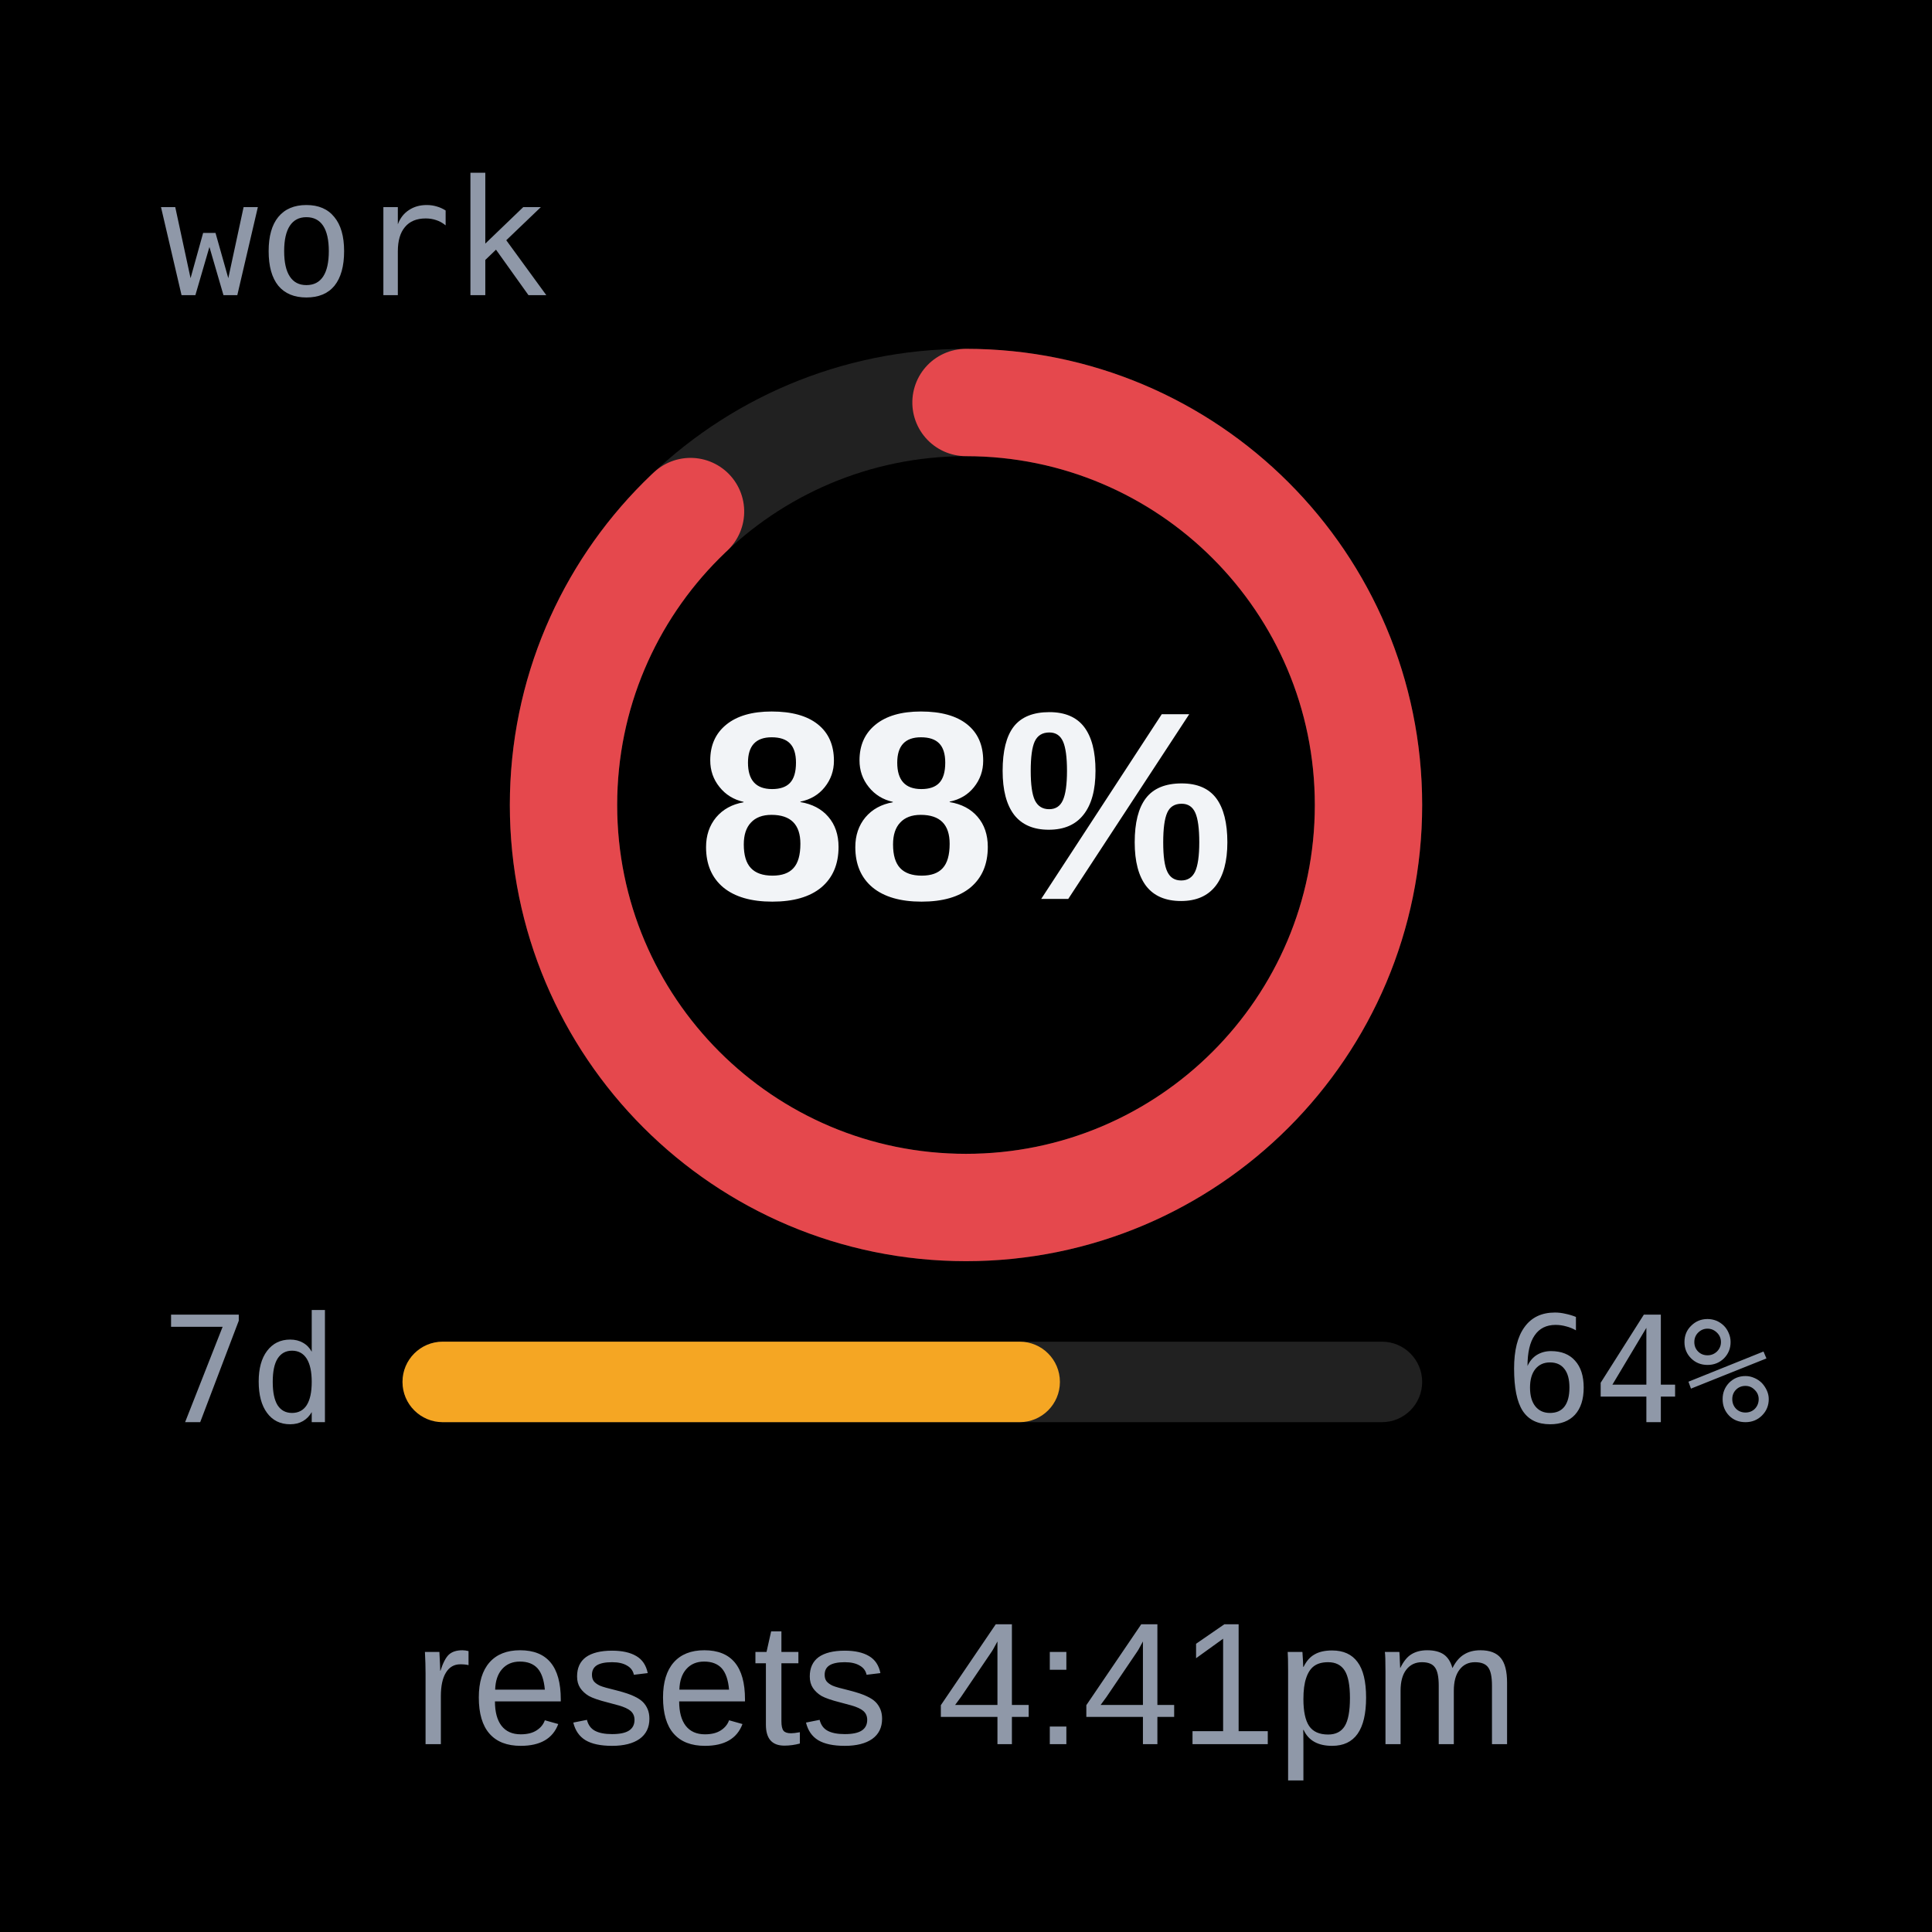
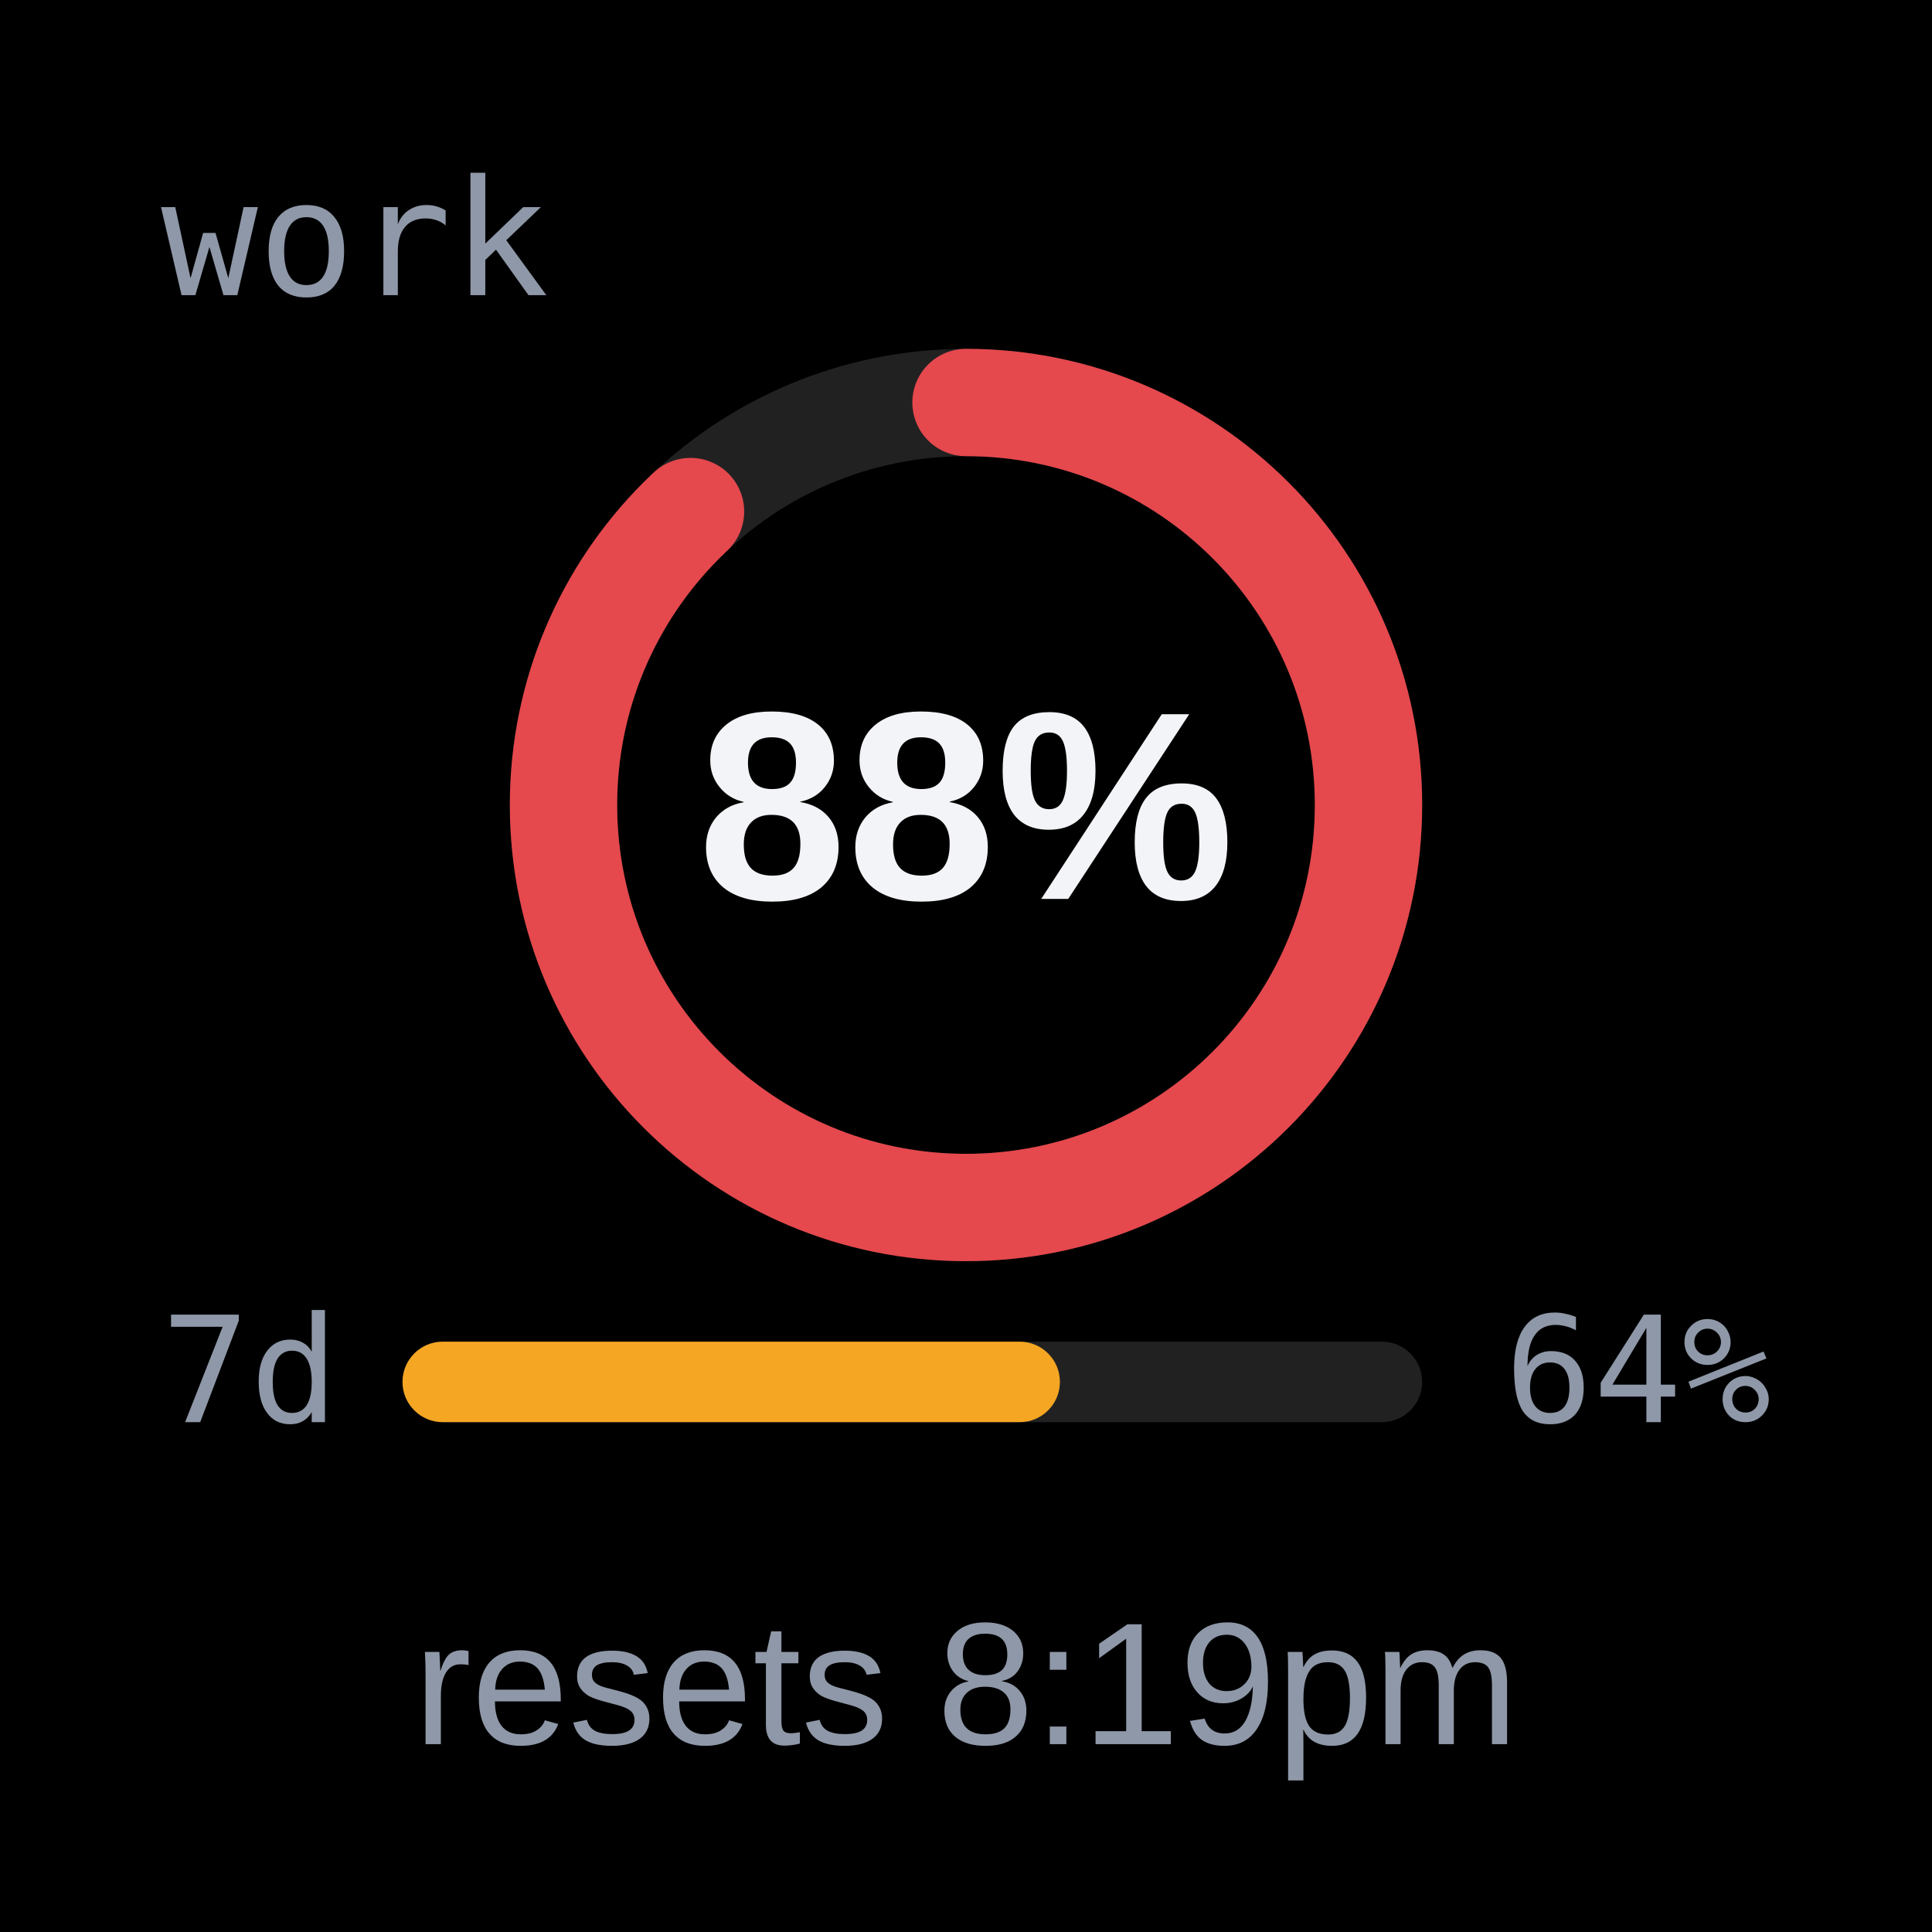
<svg xmlns="http://www.w3.org/2000/svg" width="144" height="144" viewBox="0 0 144 144">
  <rect width="144" height="144" fill="#000000" />
  <g>
    <text x="12" y="22" font-family="ui-monospace, Menlo, monospace" font-size="12" fill="#8F98A8">work</text>
    <circle cx="72" cy="60" r="30" fill="none" stroke="#6E6E6E" stroke-opacity="0.3" stroke-width="8" />
    <circle cx="72" cy="60" r="30" fill="none" stroke="#E5484D" stroke-width="8" stroke-linecap="round" stroke-dasharray="165.9 188.5" transform="rotate(-90 72 60)" />
    <text x="72" y="67" font-family="-apple-system, 'Helvetica Neue', Arial, sans-serif" font-size="20" font-weight="700" fill="#F2F4F7" text-anchor="middle">88%</text>
    <text x="12" y="106" font-family="ui-monospace, Menlo, monospace" font-size="11" fill="#8F98A8">7d</text>
    <text x="132" y="106" font-family="ui-monospace, Menlo, monospace" font-size="11" fill="#8F98A8" text-anchor="end">64%</text>
    <rect x="30" y="100" width="76" height="6" rx="3" fill="#6E6E6E" opacity="0.3" />
    <rect x="30" y="100" width="49" height="6" rx="3" fill="#F5A623" />
-     <text x="72" y="130" font-family="-apple-system, 'Helvetica Neue', Arial, sans-serif" font-size="13" font-weight="500" fill="#8F98A8" text-anchor="middle">resets 4:41pm</text>
+     <text x="72" y="130" font-family="-apple-system, 'Helvetica Neue', Arial, sans-serif" font-size="13" font-weight="500" fill="#8F98A8" text-anchor="middle">resets 8:19pm</text>
  </g>
</svg>
